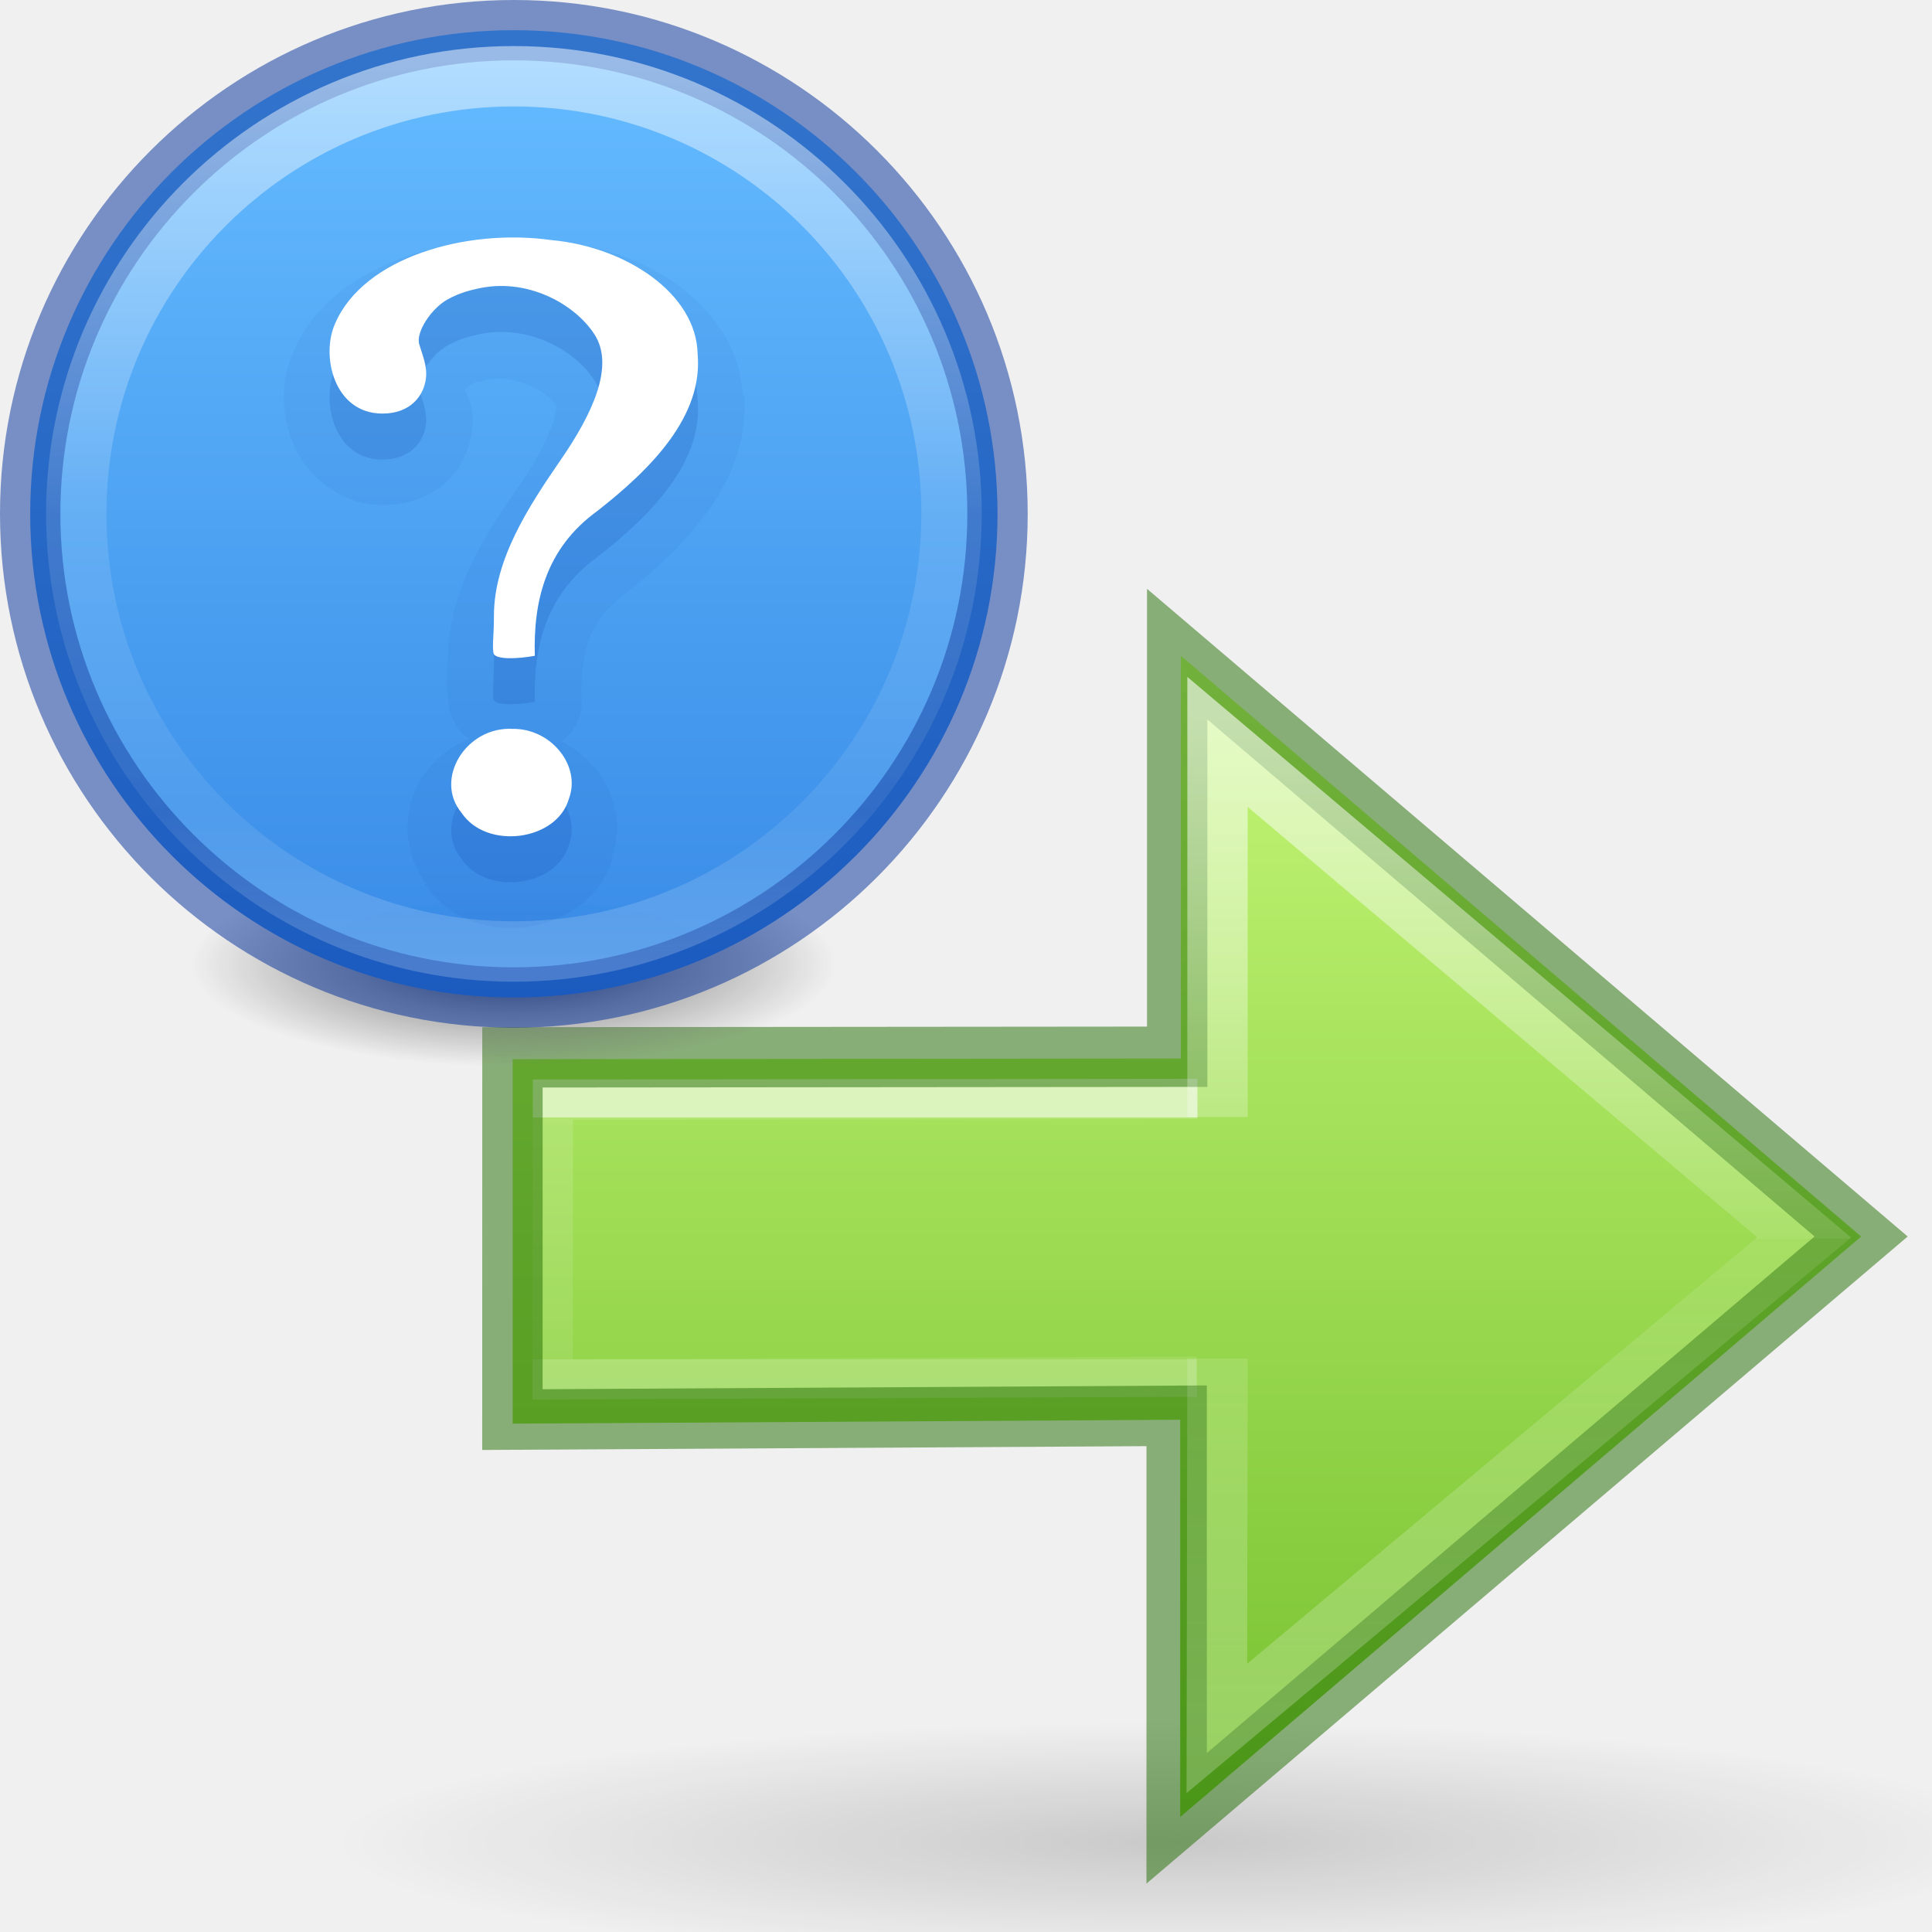
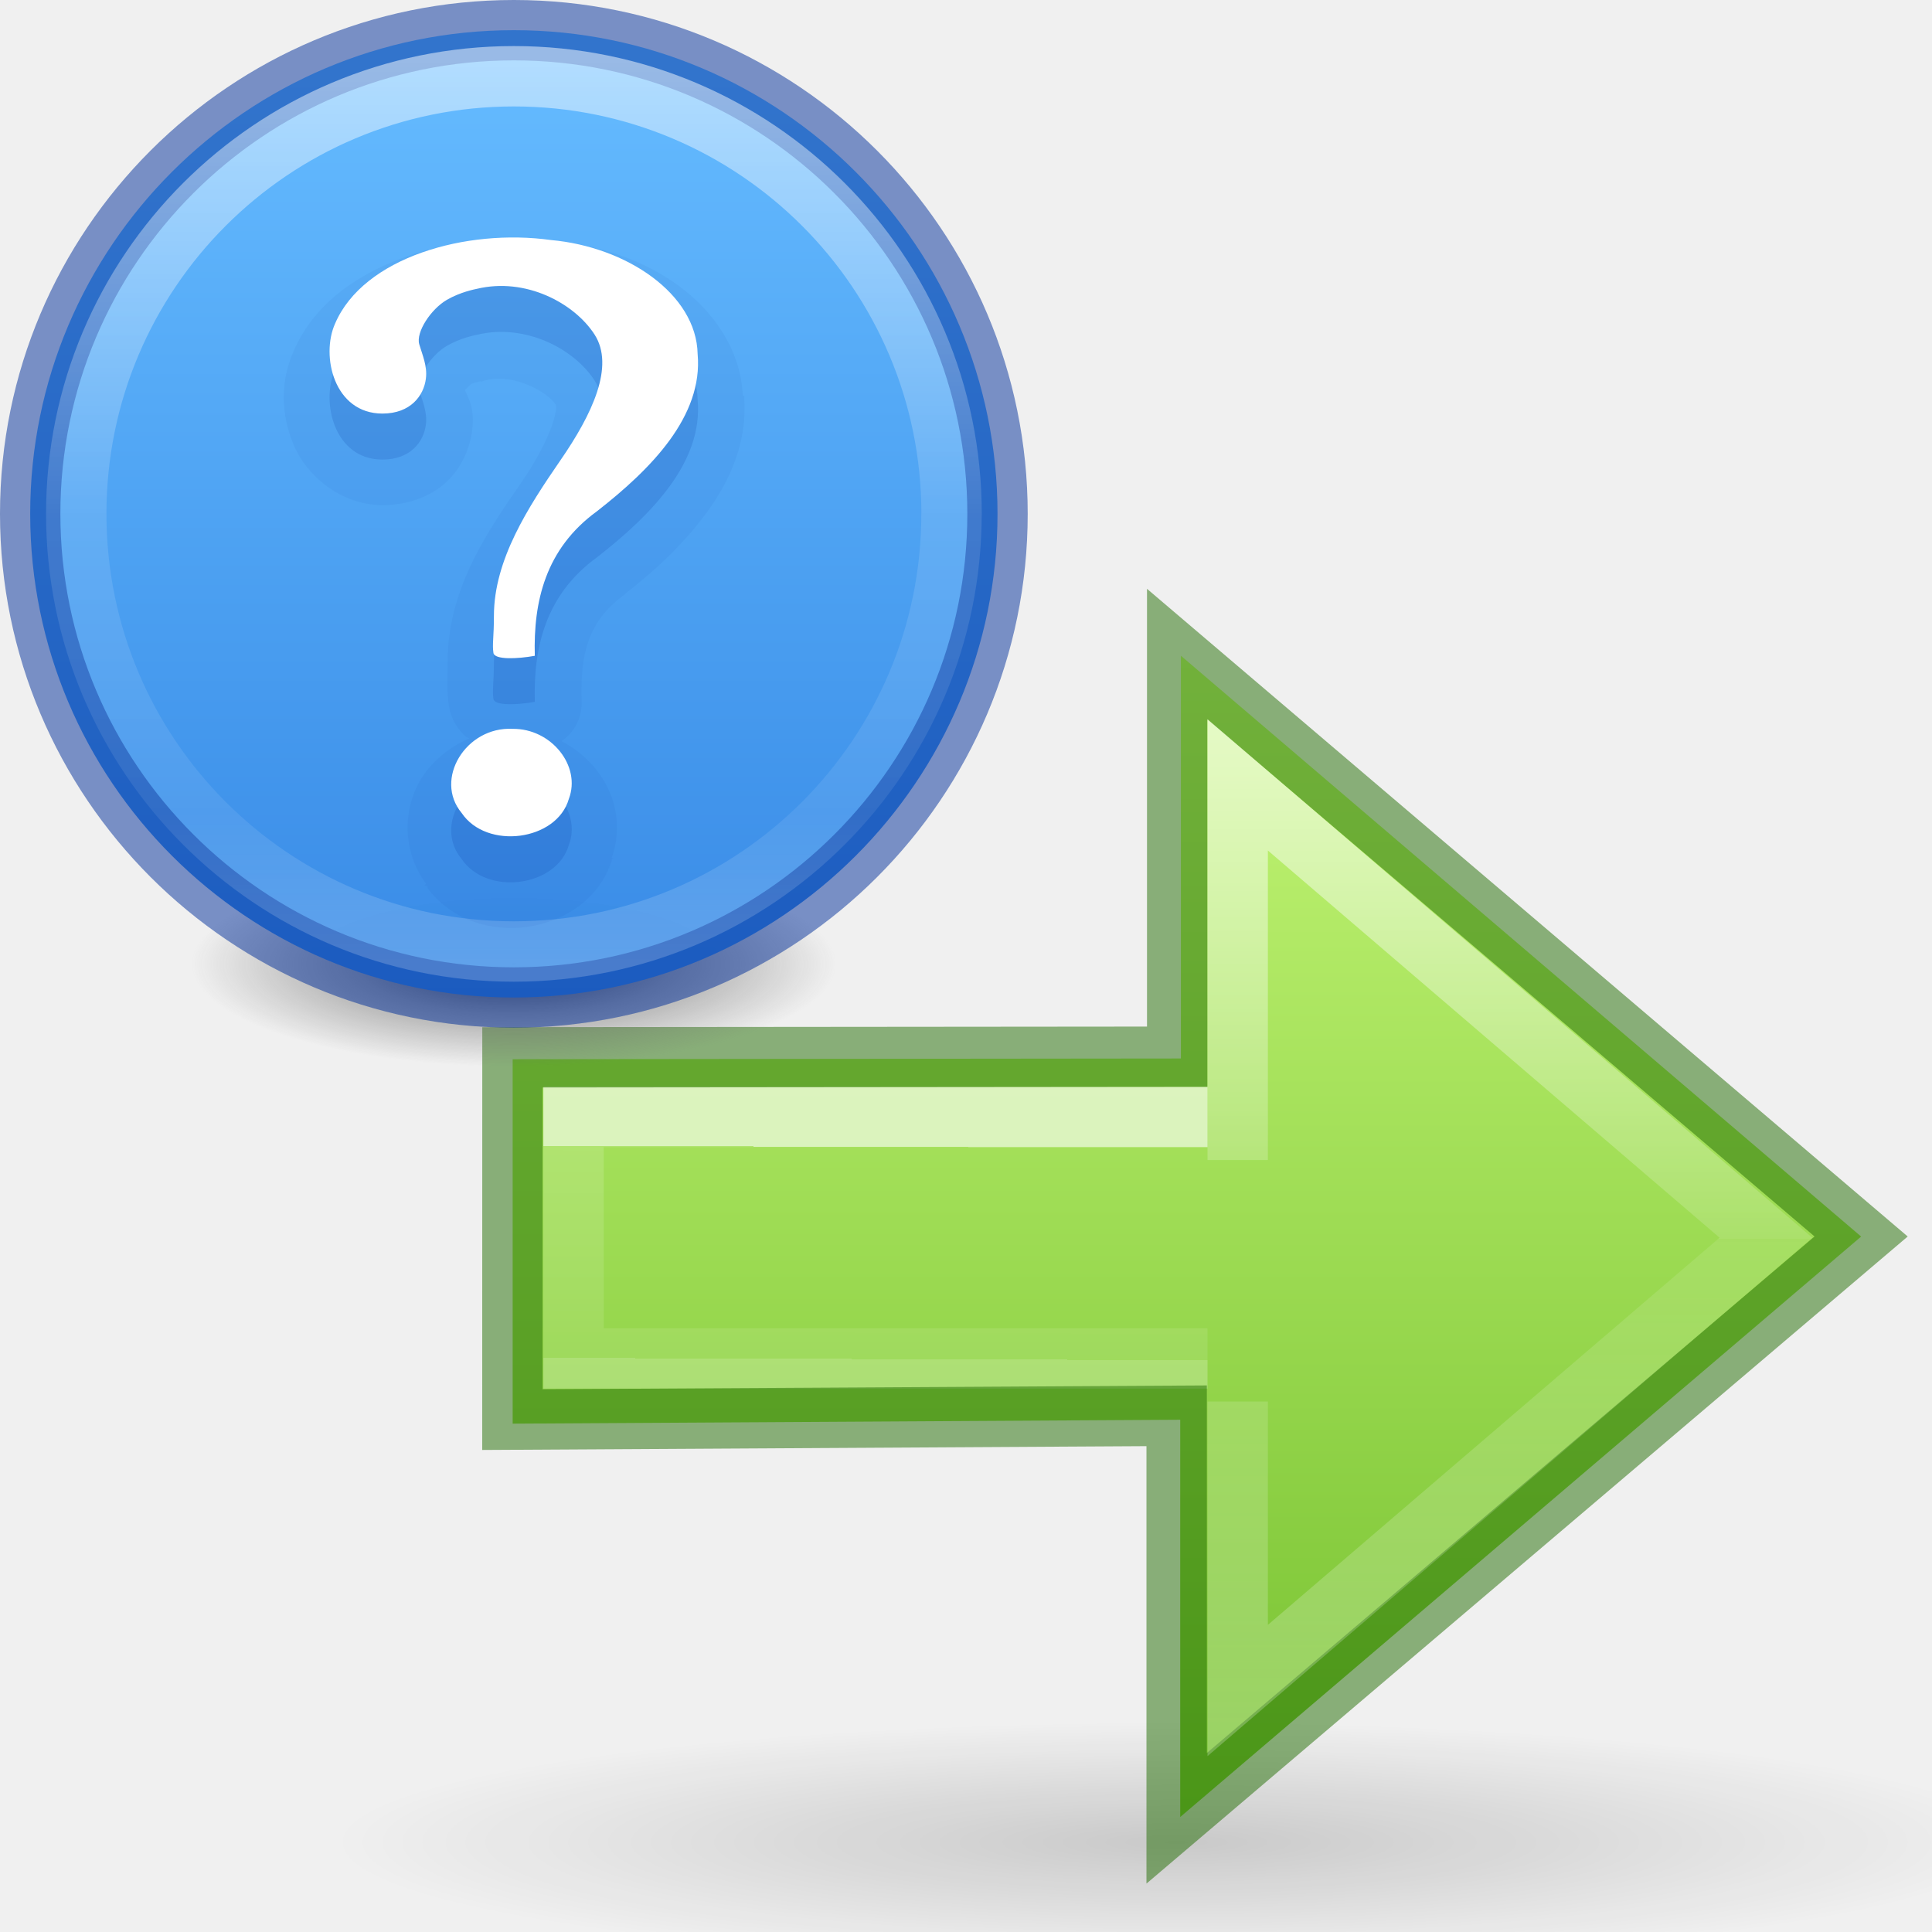
<svg xmlns="http://www.w3.org/2000/svg" height="32" width="32">
  <radialGradient id="a" cx="11.25" cy="19.031" gradientTransform="matrix(2.60465 0 0 .37206 -5.302 15.92)" gradientUnits="userSpaceOnUse" r="8.063">
    <stop offset="0" />
    <stop offset="1" stop-opacity="0" />
  </radialGradient>
-   <linearGradient id="b" gradientTransform="matrix(-1.00464 0 0 1 53.044 -17.992)" gradientUnits="userSpaceOnUse" x1="34.883" x2="34.883" y1="22.992" y2="28.992">
+   <linearGradient id="b" gradientTransform="matrix(-1.00464 0 0 1 53.044 -17.992)" gradientUnits="userSpaceOnUse" x1="34.864" x2="34.883" y1="23.722" y2="28.992">
    <stop offset="0" stop-color="#fff" />
    <stop offset="0" stop-color="#fff" stop-opacity=".235" />
    <stop offset="1" stop-color="#fff" stop-opacity=".157" />
    <stop offset="1" stop-color="#fff" stop-opacity=".392" />
  </linearGradient>
  <linearGradient id="c" gradientTransform="matrix(0 1 1 0 2 -16)" gradientUnits="userSpaceOnUse" x1="4.715" x2="43.601" y1="22.595" y2="22.595">
    <stop offset="0" stop-color="#d1ff82" />
    <stop offset="1" stop-color="#68b723" />
  </linearGradient>
  <linearGradient id="d" gradientTransform="matrix(-1.00464 0 0 1 53.044 -17.992)" gradientUnits="userSpaceOnUse" x1="34.883" x2="34.883" y1="12.992" y2="37.992">
    <stop offset="0" stop-color="#fff" />
    <stop offset=".52" stop-color="#fff" stop-opacity=".235" />
    <stop offset=".52" stop-color="#fff" stop-opacity=".157" />
    <stop offset="1" stop-color="#fff" stop-opacity=".392" />
  </linearGradient>
  <radialGradient id="e" cx="99.157" cy="186.171" gradientTransform="matrix(.08508 0 0 .02707 .074 10.927)" gradientUnits="userSpaceOnUse" r="62.769">
    <stop offset="0" stop-color="#3d3d3d" />
    <stop offset=".5" stop-color="#686868" stop-opacity=".498" />
    <stop offset="1" stop-color="#686868" stop-opacity="0" />
  </radialGradient>
  <linearGradient id="f" gradientTransform="matrix(.61402 0 0 .45904 -1243.367 -1471.69)" gradientUnits="userSpaceOnUse" x1="2035.165" x2="2035.165" y1="3208.074" y2="3241.997">
    <stop offset="0" stop-color="#64baff" />
    <stop offset="1" stop-color="#3689e6" />
  </linearGradient>
  <linearGradient id="g" gradientUnits="userSpaceOnUse" x1="8.305" x2="8.305" y1="1.02" y2="15.949">
    <stop offset="0" stop-color="#fff" />
    <stop offset=".508" stop-color="#fff" stop-opacity=".235" />
    <stop offset=".835" stop-color="#fff" stop-opacity=".157" />
    <stop offset="1" stop-color="#fff" stop-opacity=".392" />
  </linearGradient>
  <path d="m44.5 22.906c0 4-41.5 4.094-41.5.094s41.5-4.094 41.5-.094z" fill="url(#a)" opacity=".163" transform="matrix(.66667 0 0 .66667 3.488 15.18)" />
  <path d="m24.107-6.478 16.9 14.43-16.917 14.421v-9.87l-16.585.097v-9.055l16.602-.017z" fill="url(#c)" transform="matrix(.66667 0 0 .66667 3.488 15.18)" />
  <g fill="none">
-     <path d="m24.5 11.434-16.003.066.007-6.95 16.014-.018" opacity=".6" stroke="url(#b)" transform="matrix(.66667 0 0 .66667 3.488 15.18)" />
+     <path d="m24.768 10.98h-15.75v-6h15.75" fill="none" opacity=".6" stroke="url(#b)" stroke-width="1.5" transform="matrix(.66667 0 0 .66667 3.488 15.18)" />
    <path d="m8.488 17.513 11.01-.01v-6.668l11.328 9.645-11.337 9.637v-6.667l-11.002.063z" opacity=".5" stroke="#206b00" stroke-width="1" />
-     <path d="m25.017 4.983v-9.32l14.573 12.31-14.59 12.2.017-9.19" opacity=".6" stroke="url(#d)" stroke-width="1.5" transform="matrix(.66667 0 0 .66667 3.488 15.18)" />
+     <path d="m25.518 6.05v-9.32l13.124 11.25-13.124 11.25v-7.18" opacity=".6" stroke="url(#d)" stroke-width="1.5" transform="matrix(.66667 0 0 .66667 3.488 15.18)" />
  </g>
  <path d="m13.852 15.967a5.34 1.7 0 0 1 -10.682 0 5.34 1.7 0 1 1 10.682 0z" fill="url(#e)" />
  <path d="m8.51.5c-4.42 0-8.01 3.59-8.01 8.01s3.59 8.012 8.01 8.012 8.012-3.59 8.012-8.01-3.59-8.012-8.01-8.012z" fill="url(#f)" opacity=".99" />
  <path d="m8.51.5c-4.42 0-8.01 3.59-8.01 8.01s3.59 8.012 8.01 8.012 8.012-3.59 8.012-8.01-3.59-8.012-8.01-8.012z" fill="none" opacity=".5" stroke="#002e99" stroke-linecap="round" stroke-linejoin="round" />
  <path d="m15.76 8.51c0 4.004-3.246 7.25-7.25 7.25-4.002 0-7.247-3.246-7.247-7.25 0-4.002 3.245-7.247 7.248-7.247 4.004 0 7.25 3.245 7.25 7.248z" fill="none" opacity=".5" stroke="url(#g)" stroke-linecap="round" stroke-linejoin="round" />
  <path d="m9.202 4.005c-.82-.11-1.673-.038-2.455.238-.79.28-1.534.758-1.884 1.574-.223.5-.213 1.04 0 1.55s.78 1 1.478 1c.395 0 .79-.136 1.05-.38s.392-.566.43-.86c.047-.37-.062-.524-.12-.666.038-.042.1-.098.096-.095.042-.024.1-.036.143-.047.02-.006.03.003.047 0 .016-.004-.017-.003.07-.024.46-.11 1.012.197 1.145.405.003.003.033.064-.047.31-.08.244-.258.6-.5.953-.542.784-1.244 1.765-1.24 3.004 0 .322-.02.454.023.74.035.22.168.403.286.5.02.015.03.01.048.023-.34.15-.632.39-.81.692-.29.49-.3 1.183.095 1.717l-.024.022c.01.017.036.01.048.024.004.005-.003.02 0 .024.41.553 1.075.72 1.646.644.575-.078 1.188-.428 1.406-1.097.003-.007-.002-.017 0-.024.004-.01.02-.012.024-.024h-.024c.277-.8-.143-1.574-.834-1.932a.758.758 0 0 0 .334-.667c-.022-.773.098-1.315.715-1.764a.758.758 0 0 0 .024-.024c.477-.37.95-.807 1.336-1.335.377-.516.67-1.16.62-1.883v-.048h-.024c-.036-.763-.483-1.393-1.05-1.812-.57-.423-1.28-.667-2.026-.74-.008 0-.016.002-.024 0z" fill="#002e99" opacity=".05" />
  <path d="m8.858 11.625c-.025-.9.177-1.773 1.027-2.392.898-.7 1.763-1.575 1.67-2.607-.02-.995-1.178-1.775-2.428-1.887-1.405-.196-3.106.285-3.577 1.383-.24.534-.017 1.49.784 1.49.47 0 .685-.3.72-.578.027-.21-.06-.397-.11-.57-.058-.198.19-.58.458-.736.225-.13.46-.175.496-.183.808-.194 1.613.235 1.95.757.335.522-.035 1.314-.567 2.084-.53.77-1.1 1.644-1.1 2.573 0 .355-.03.475-.008.618.018.115.396.1.686.047zm-.368 1.21c-.773-.04-1.308.835-.844 1.393.415.616 1.577.464 1.776-.233.207-.543-.29-1.168-.932-1.16z" fill="#002e99" opacity=".15" />
  <path d="m8.858 10.862c-.025-.9.177-1.773 1.027-2.392.898-.7 1.763-1.575 1.67-2.607-.02-.995-1.178-1.775-2.428-1.887-1.405-.196-3.107.286-3.577 1.384-.24.534-.017 1.49.784 1.49.47 0 .685-.3.72-.578.027-.21-.06-.397-.11-.57-.058-.198.19-.58.458-.736.225-.13.46-.174.496-.182.808-.194 1.613.235 1.95.757.335.523-.035 1.315-.567 2.085-.53.77-1.1 1.645-1.1 2.574 0 .352-.03.472-.008.615.018.115.396.1.686.047zm-.368 1.21c-.773-.04-1.308.835-.844 1.393.415.617 1.577.464 1.776-.233.207-.543-.29-1.168-.932-1.16z" fill="#fff" />
</svg>
